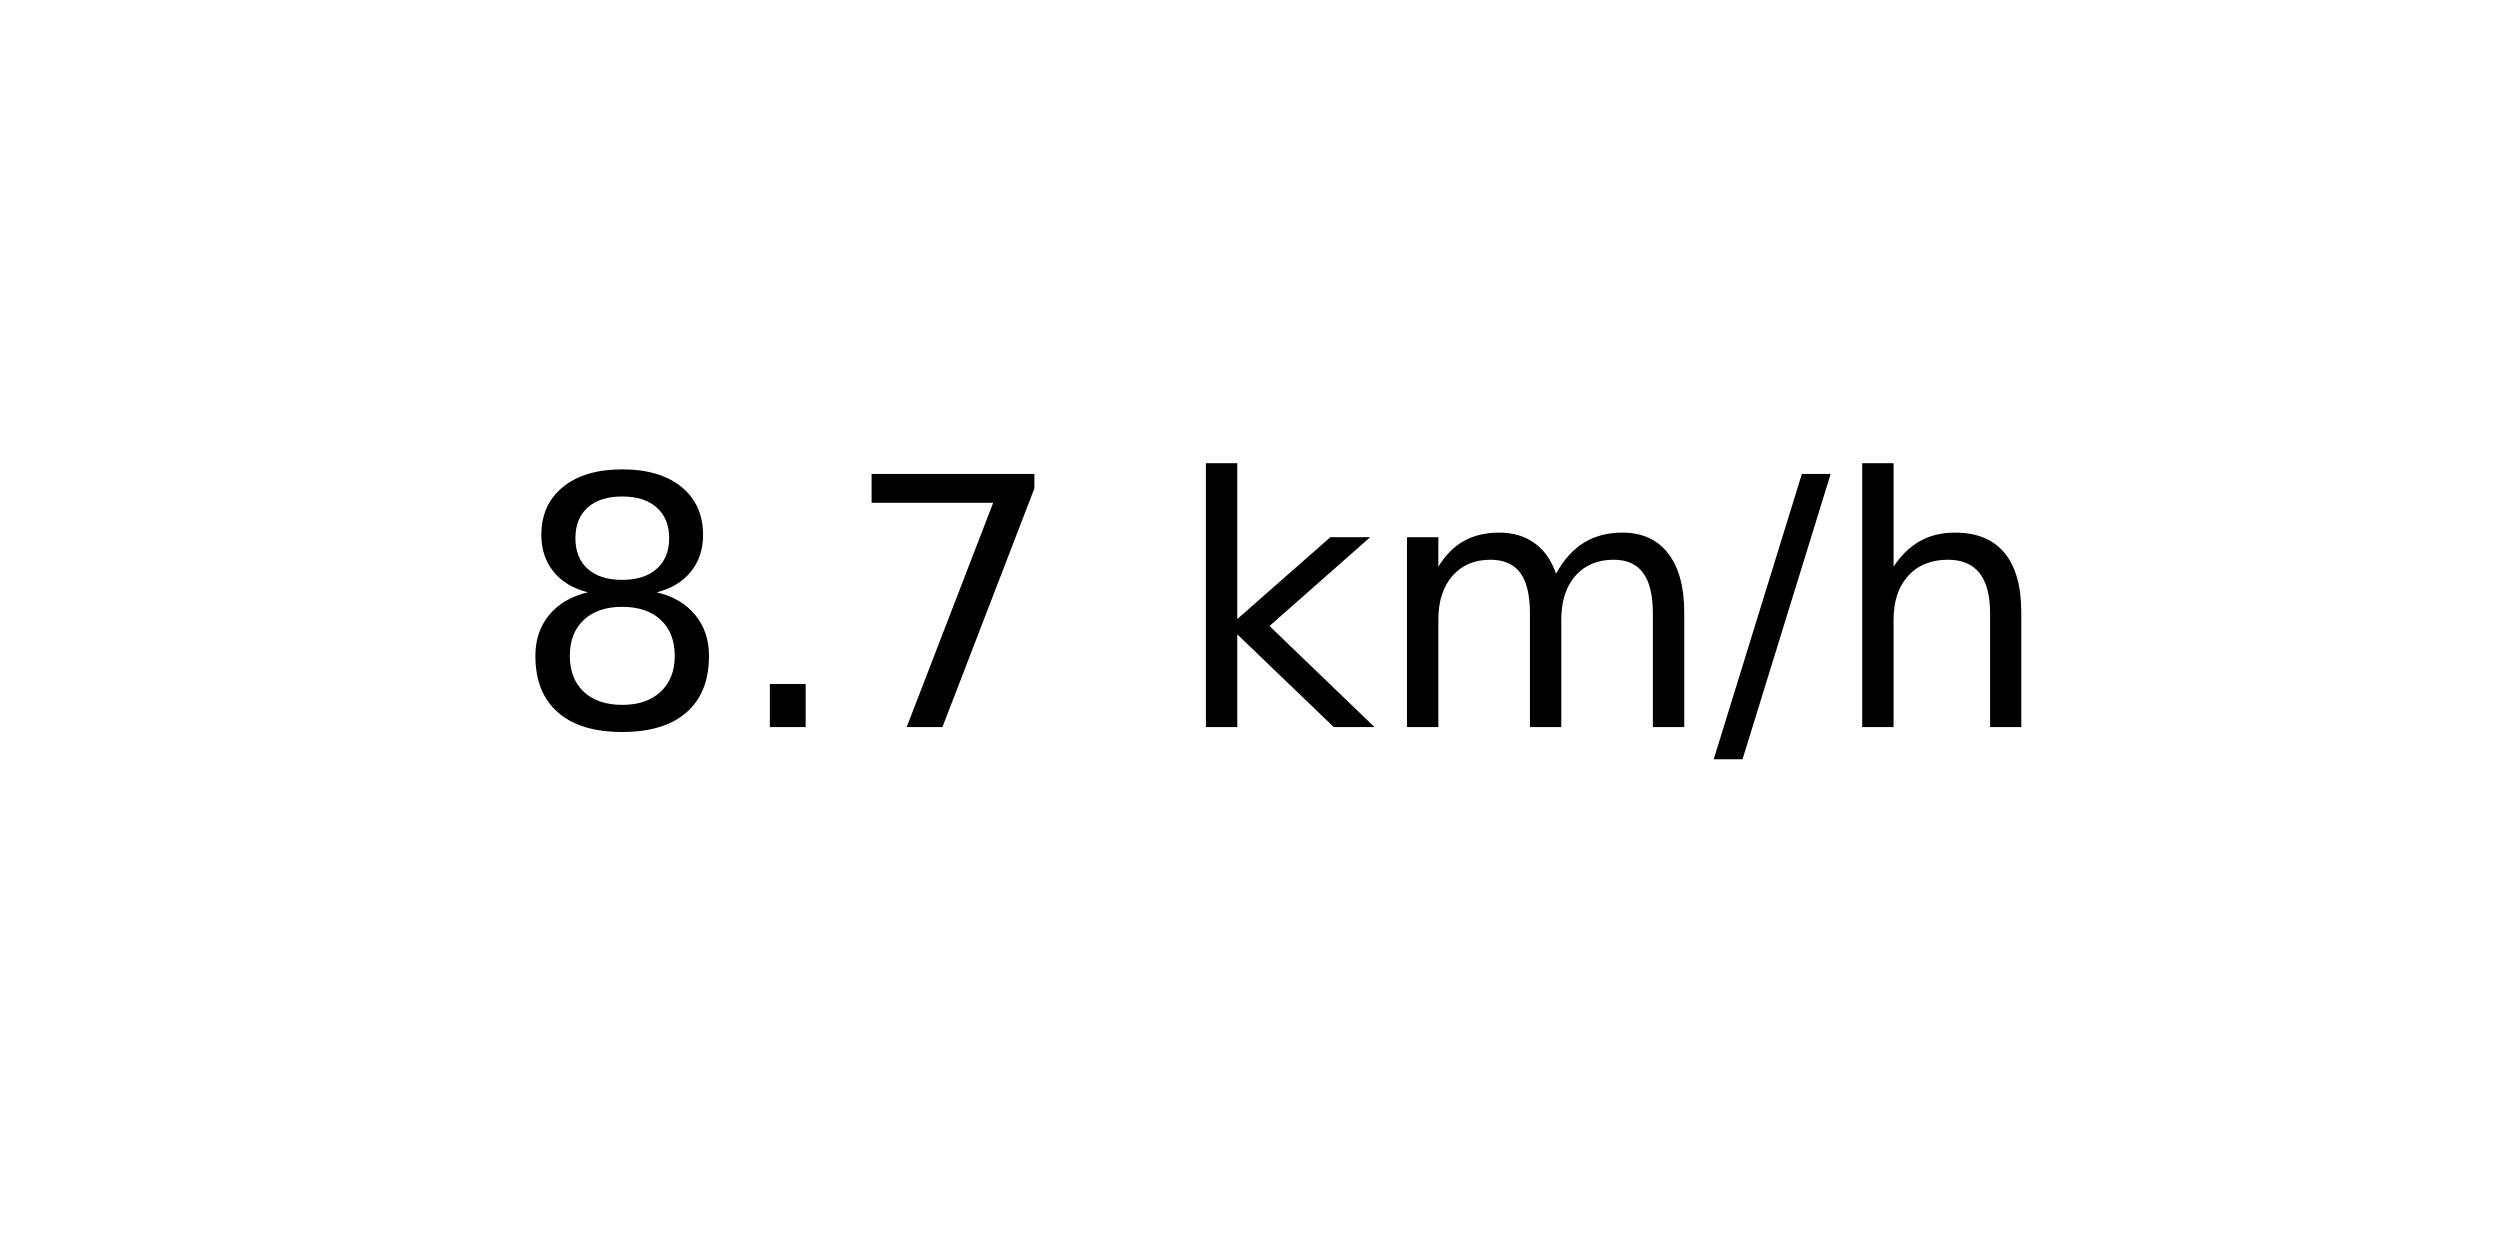
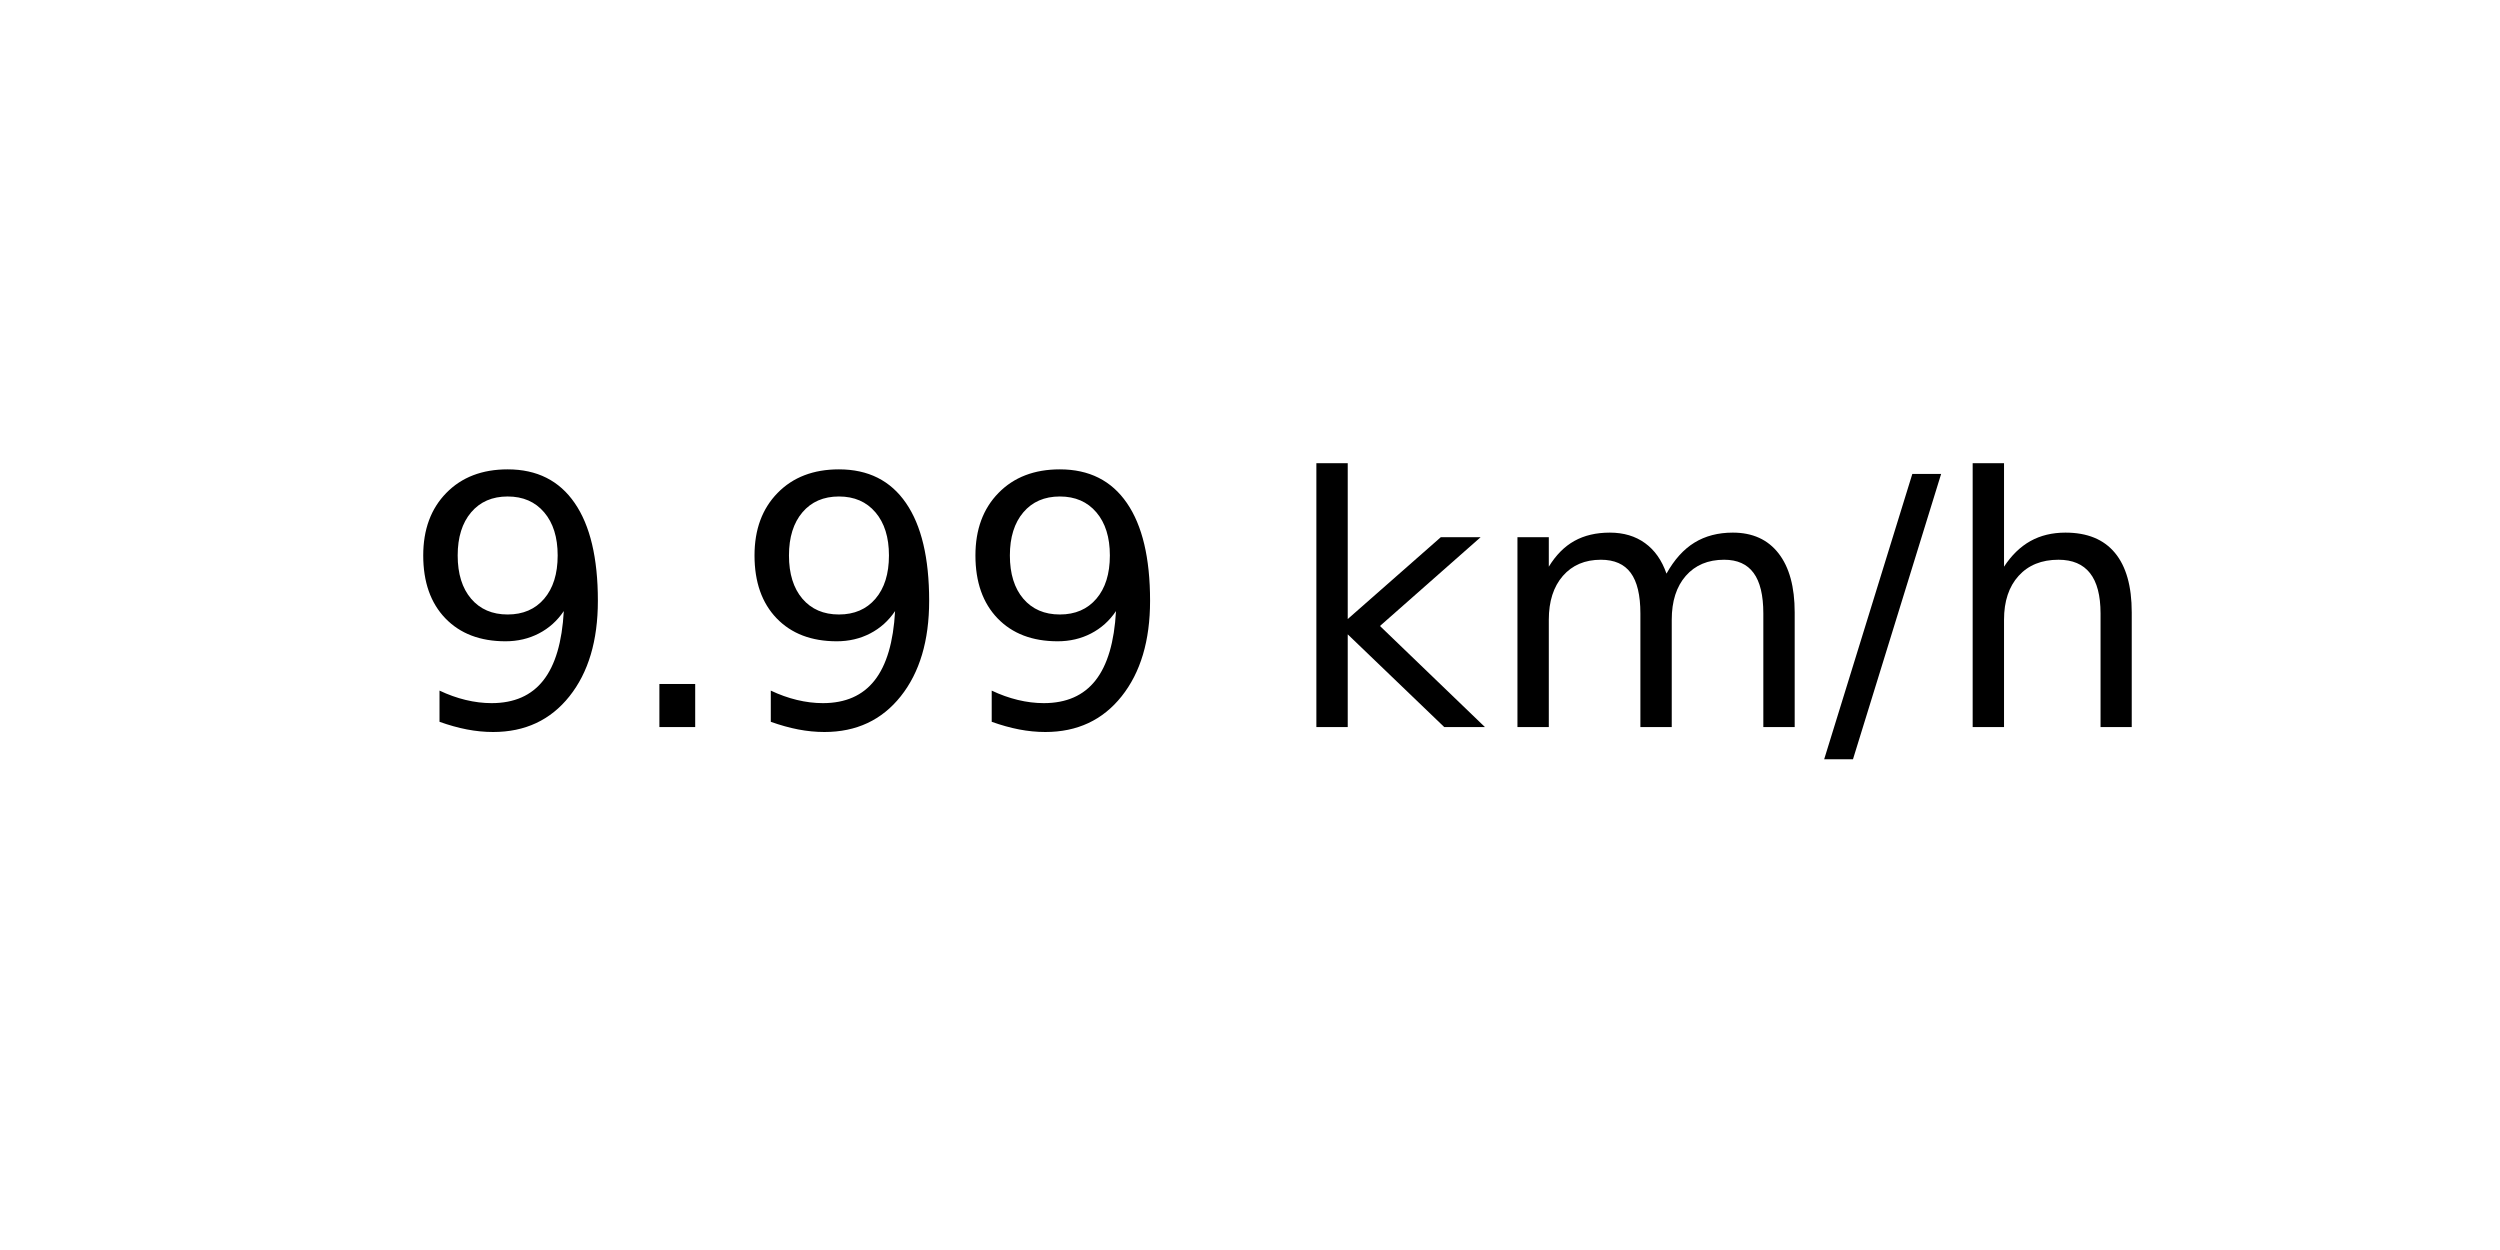
<svg xmlns="http://www.w3.org/2000/svg" xmlns:xlink="http://www.w3.org/1999/xlink" width="72pt" height="36pt" viewBox="0 0 72 36" version="1.1">
  <defs>
    <style type="text/css">*{stroke-linejoin: round; stroke-linecap: butt}</style>
  </defs>
  <g id="figure_1">
    <g id="axes_1">
      <g id="text_1">
-         <g transform="translate(14.74062 20.93937) scale(0.1 -0.1)">
+         <g transform="translate(11.55937 20.93937) scale(0.1 -0.1)">
          <defs>
-             <path id="DejaVuSans-38" d="M 2034 2216  Q 1584 2216 1326 1975  Q 1069 1734 1069 1313  Q 1069 891 1326 650  Q 1584 409 2034 409  Q 2484 409 2743 651  Q 3003 894 3003 1313  Q 3003 1734 2745 1975  Q 2488 2216 2034 2216  z M 1403 2484  Q 997 2584 770 2862  Q 544 3141 544 3541  Q 544 4100 942 4425  Q 1341 4750 2034 4750  Q 2731 4750 3128 4425  Q 3525 4100 3525 3541  Q 3525 3141 3298 2862  Q 3072 2584 2669 2484  Q 3125 2378 3379 2068  Q 3634 1759 3634 1313  Q 3634 634 3220 271  Q 2806 -91 2034 -91  Q 1263 -91 848 271  Q 434 634 434 1313  Q 434 1759 690 2068  Q 947 2378 1403 2484  z M 1172 3481  Q 1172 3119 1398 2916  Q 1625 2713 2034 2713  Q 2441 2713 2670 2916  Q 2900 3119 2900 3481  Q 2900 3844 2670 4047  Q 2441 4250 2034 4250  Q 1625 4250 1398 4047  Q 1172 3844 1172 3481  z " transform="scale(0.015625)" />
+             <path id="DejaVuSans-39" d="M 703 97  L 703 672  Q 941 559 1184 500  Q 1428 441 1663 441  Q 2288 441 2617 861  Q 2947 1281 2994 2138  Q 2813 1869 2534 1725  Q 2256 1581 1919 1581  Q 1219 1581 811 2004  Q 403 2428 403 3163  Q 403 3881 828 4315  Q 1253 4750 1959 4750  Q 2769 4750 3195 4129  Q 3622 3509 3622 2328  Q 3622 1225 3098 567  Q 2575 -91 1691 -91  Q 1453 -91 1209 -44  Q 966 3 703 97  z M 1959 2075  Q 2384 2075 2632 2365  Q 2881 2656 2881 3163  Q 2881 3666 2632 3958  Q 2384 4250 1959 4250  Q 1534 4250 1286 3958  Q 1038 3666 1038 3163  Q 1038 2656 1286 2365  Q 1534 2075 1959 2075  z " transform="scale(0.015625)" />
            <path id="DejaVuSans-2e" d="M 684 794  L 1344 794  L 1344 0  L 684 0  L 684 794  z " transform="scale(0.015625)" />
-             <path id="DejaVuSans-37" d="M 525 4666  L 3525 4666  L 3525 4397  L 1831 0  L 1172 0  L 2766 4134  L 525 4134  L 525 4666  z " transform="scale(0.015625)" />
            <path id="DejaVuSans-20" transform="scale(0.015625)" />
            <path id="DejaVuSans-6b" d="M 581 4863  L 1159 4863  L 1159 1991  L 2875 3500  L 3609 3500  L 1753 1863  L 3688 0  L 2938 0  L 1159 1709  L 1159 0  L 581 0  L 581 4863  z " transform="scale(0.015625)" />
            <path id="DejaVuSans-6d" d="M 3328 2828  Q 3544 3216 3844 3400  Q 4144 3584 4550 3584  Q 5097 3584 5394 3201  Q 5691 2819 5691 2113  L 5691 0  L 5113 0  L 5113 2094  Q 5113 2597 4934 2840  Q 4756 3084 4391 3084  Q 3944 3084 3684 2787  Q 3425 2491 3425 1978  L 3425 0  L 2847 0  L 2847 2094  Q 2847 2600 2669 2842  Q 2491 3084 2119 3084  Q 1678 3084 1418 2786  Q 1159 2488 1159 1978  L 1159 0  L 581 0  L 581 3500  L 1159 3500  L 1159 2956  Q 1356 3278 1631 3431  Q 1906 3584 2284 3584  Q 2666 3584 2933 3390  Q 3200 3197 3328 2828  z " transform="scale(0.015625)" />
            <path id="DejaVuSans-2f" d="M 1625 4666  L 2156 4666  L 531 -594  L 0 -594  L 1625 4666  z " transform="scale(0.015625)" />
            <path id="DejaVuSans-68" d="M 3513 2113  L 3513 0  L 2938 0  L 2938 2094  Q 2938 2591 2744 2837  Q 2550 3084 2163 3084  Q 1697 3084 1428 2787  Q 1159 2491 1159 1978  L 1159 0  L 581 0  L 581 4863  L 1159 4863  L 1159 2956  Q 1366 3272 1645 3428  Q 1925 3584 2291 3584  Q 2894 3584 3203 3211  Q 3513 2838 3513 2113  z " transform="scale(0.015625)" />
          </defs>
-           <use xlink:href="#DejaVuSans-38" />
+           <use xlink:href="#DejaVuSans-39" />
          <use xlink:href="#DejaVuSans-2e" x="63.623" />
-           <use xlink:href="#DejaVuSans-37" x="95.41" />
-           <use xlink:href="#DejaVuSans-20" x="159.033" />
-           <use xlink:href="#DejaVuSans-6b" x="190.82" />
-           <use xlink:href="#DejaVuSans-6d" x="248.73" />
-           <use xlink:href="#DejaVuSans-2f" x="346.143" />
-           <use xlink:href="#DejaVuSans-68" x="379.834" />
+           <use xlink:href="#DejaVuSans-39" x="95.41" />
+           <use xlink:href="#DejaVuSans-39" x="159.033" />
+           <use xlink:href="#DejaVuSans-20" x="222.656" />
+           <use xlink:href="#DejaVuSans-6b" x="254.443" />
+           <use xlink:href="#DejaVuSans-6d" x="312.354" />
+           <use xlink:href="#DejaVuSans-2f" x="409.766" />
+           <use xlink:href="#DejaVuSans-68" x="443.457" />
        </g>
      </g>
    </g>
  </g>
</svg>
